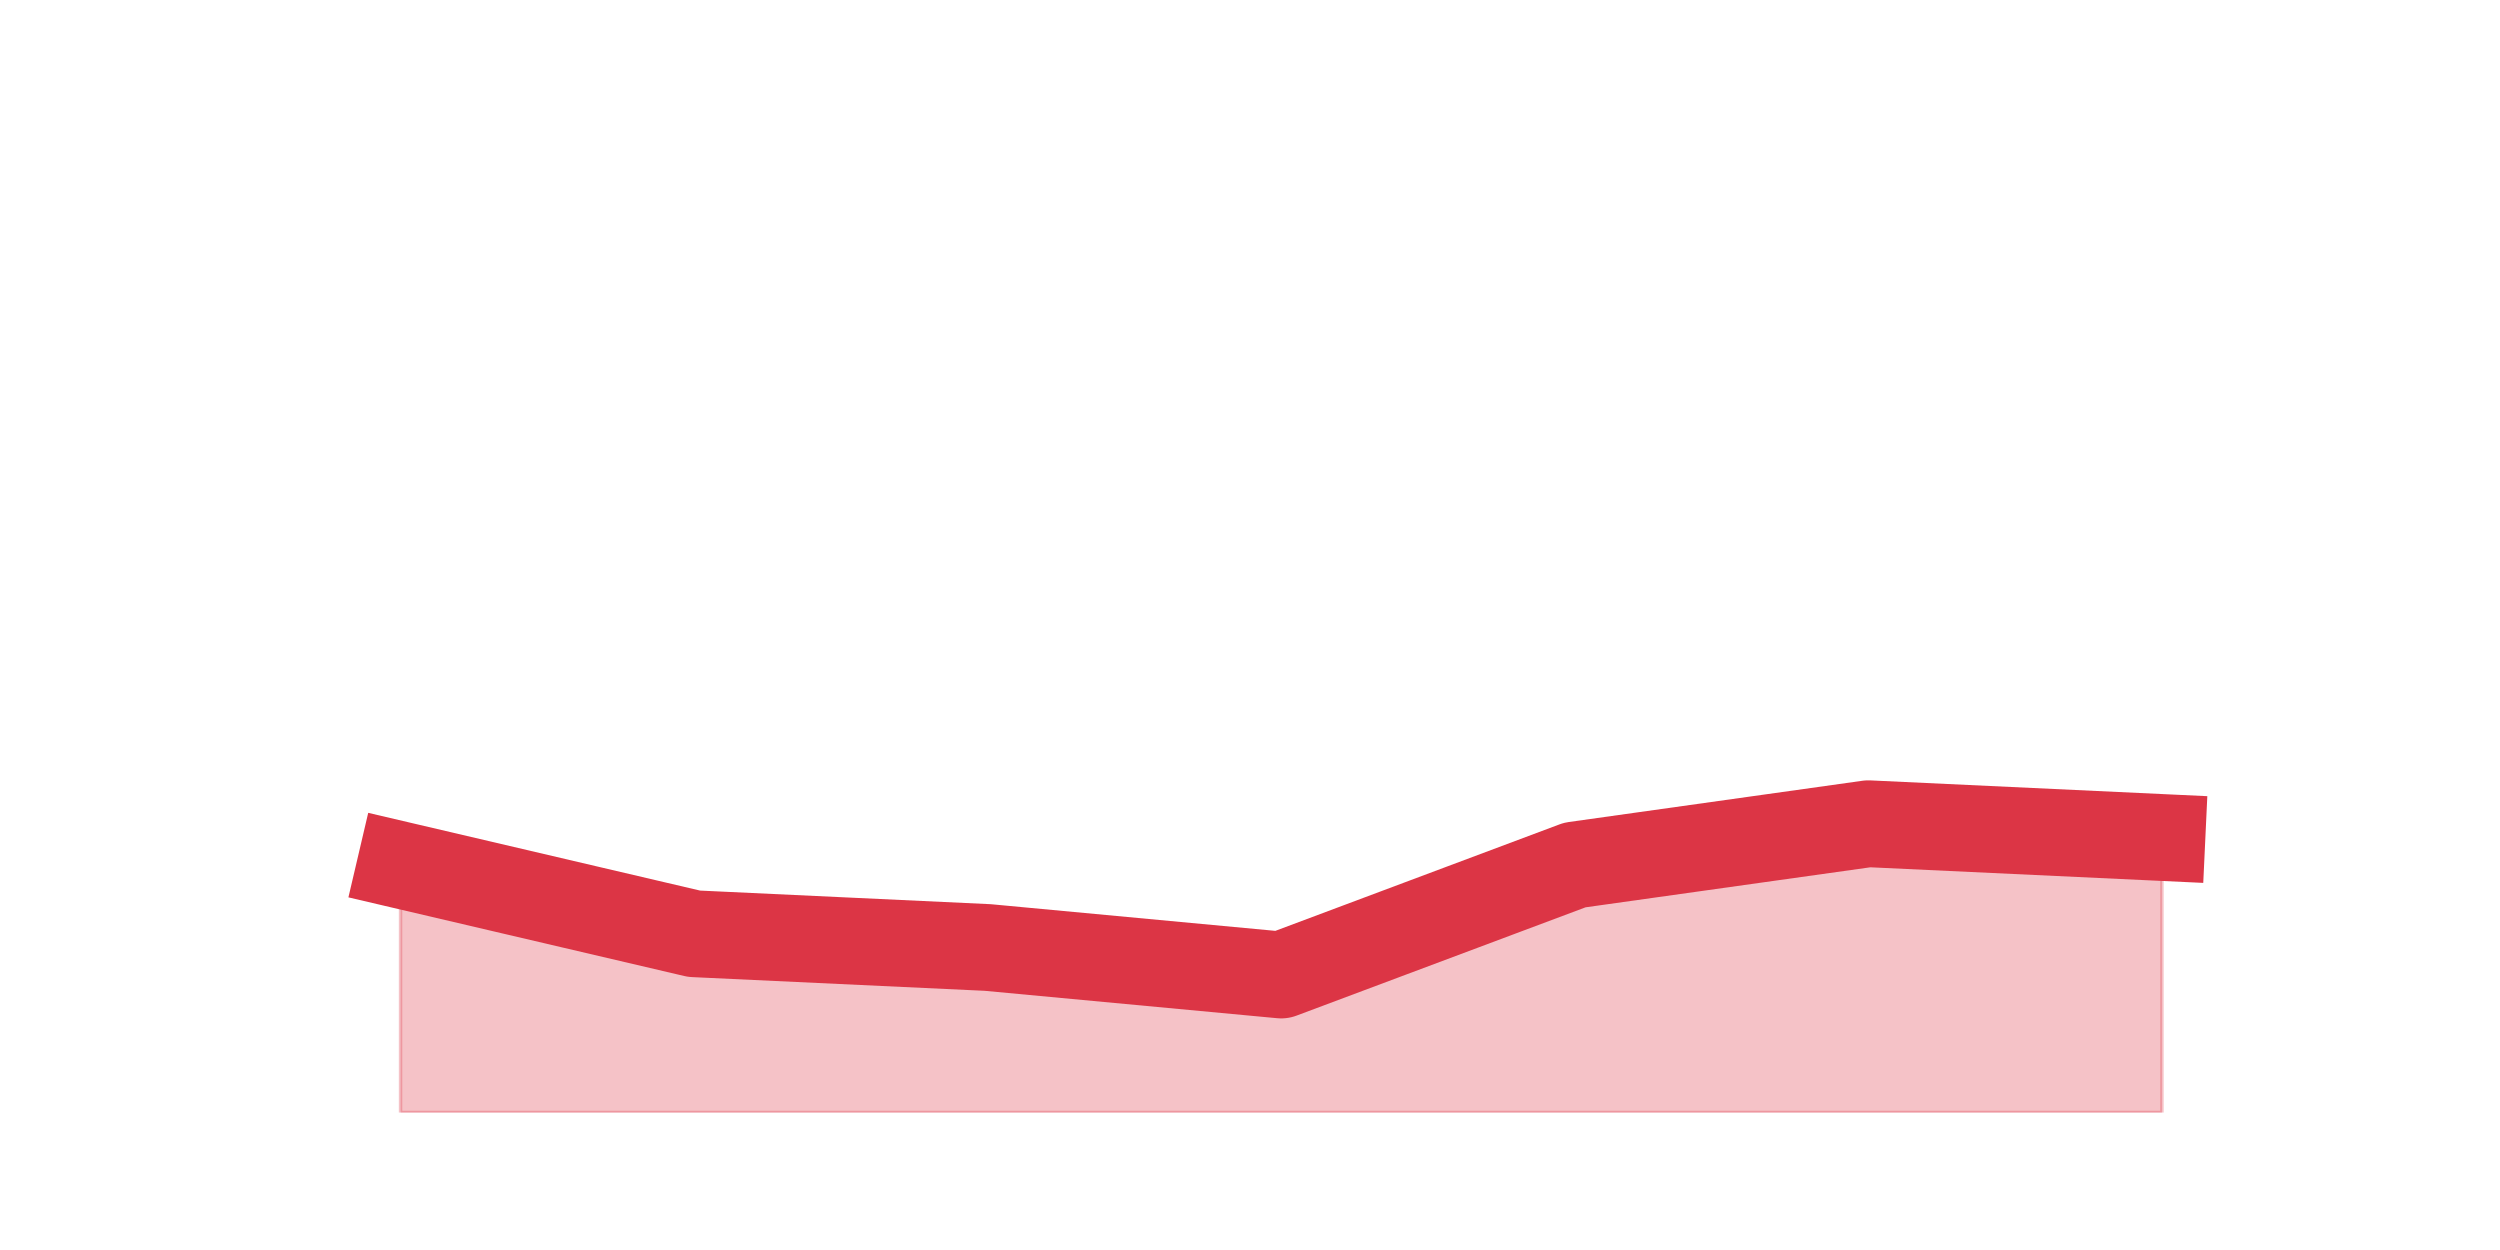
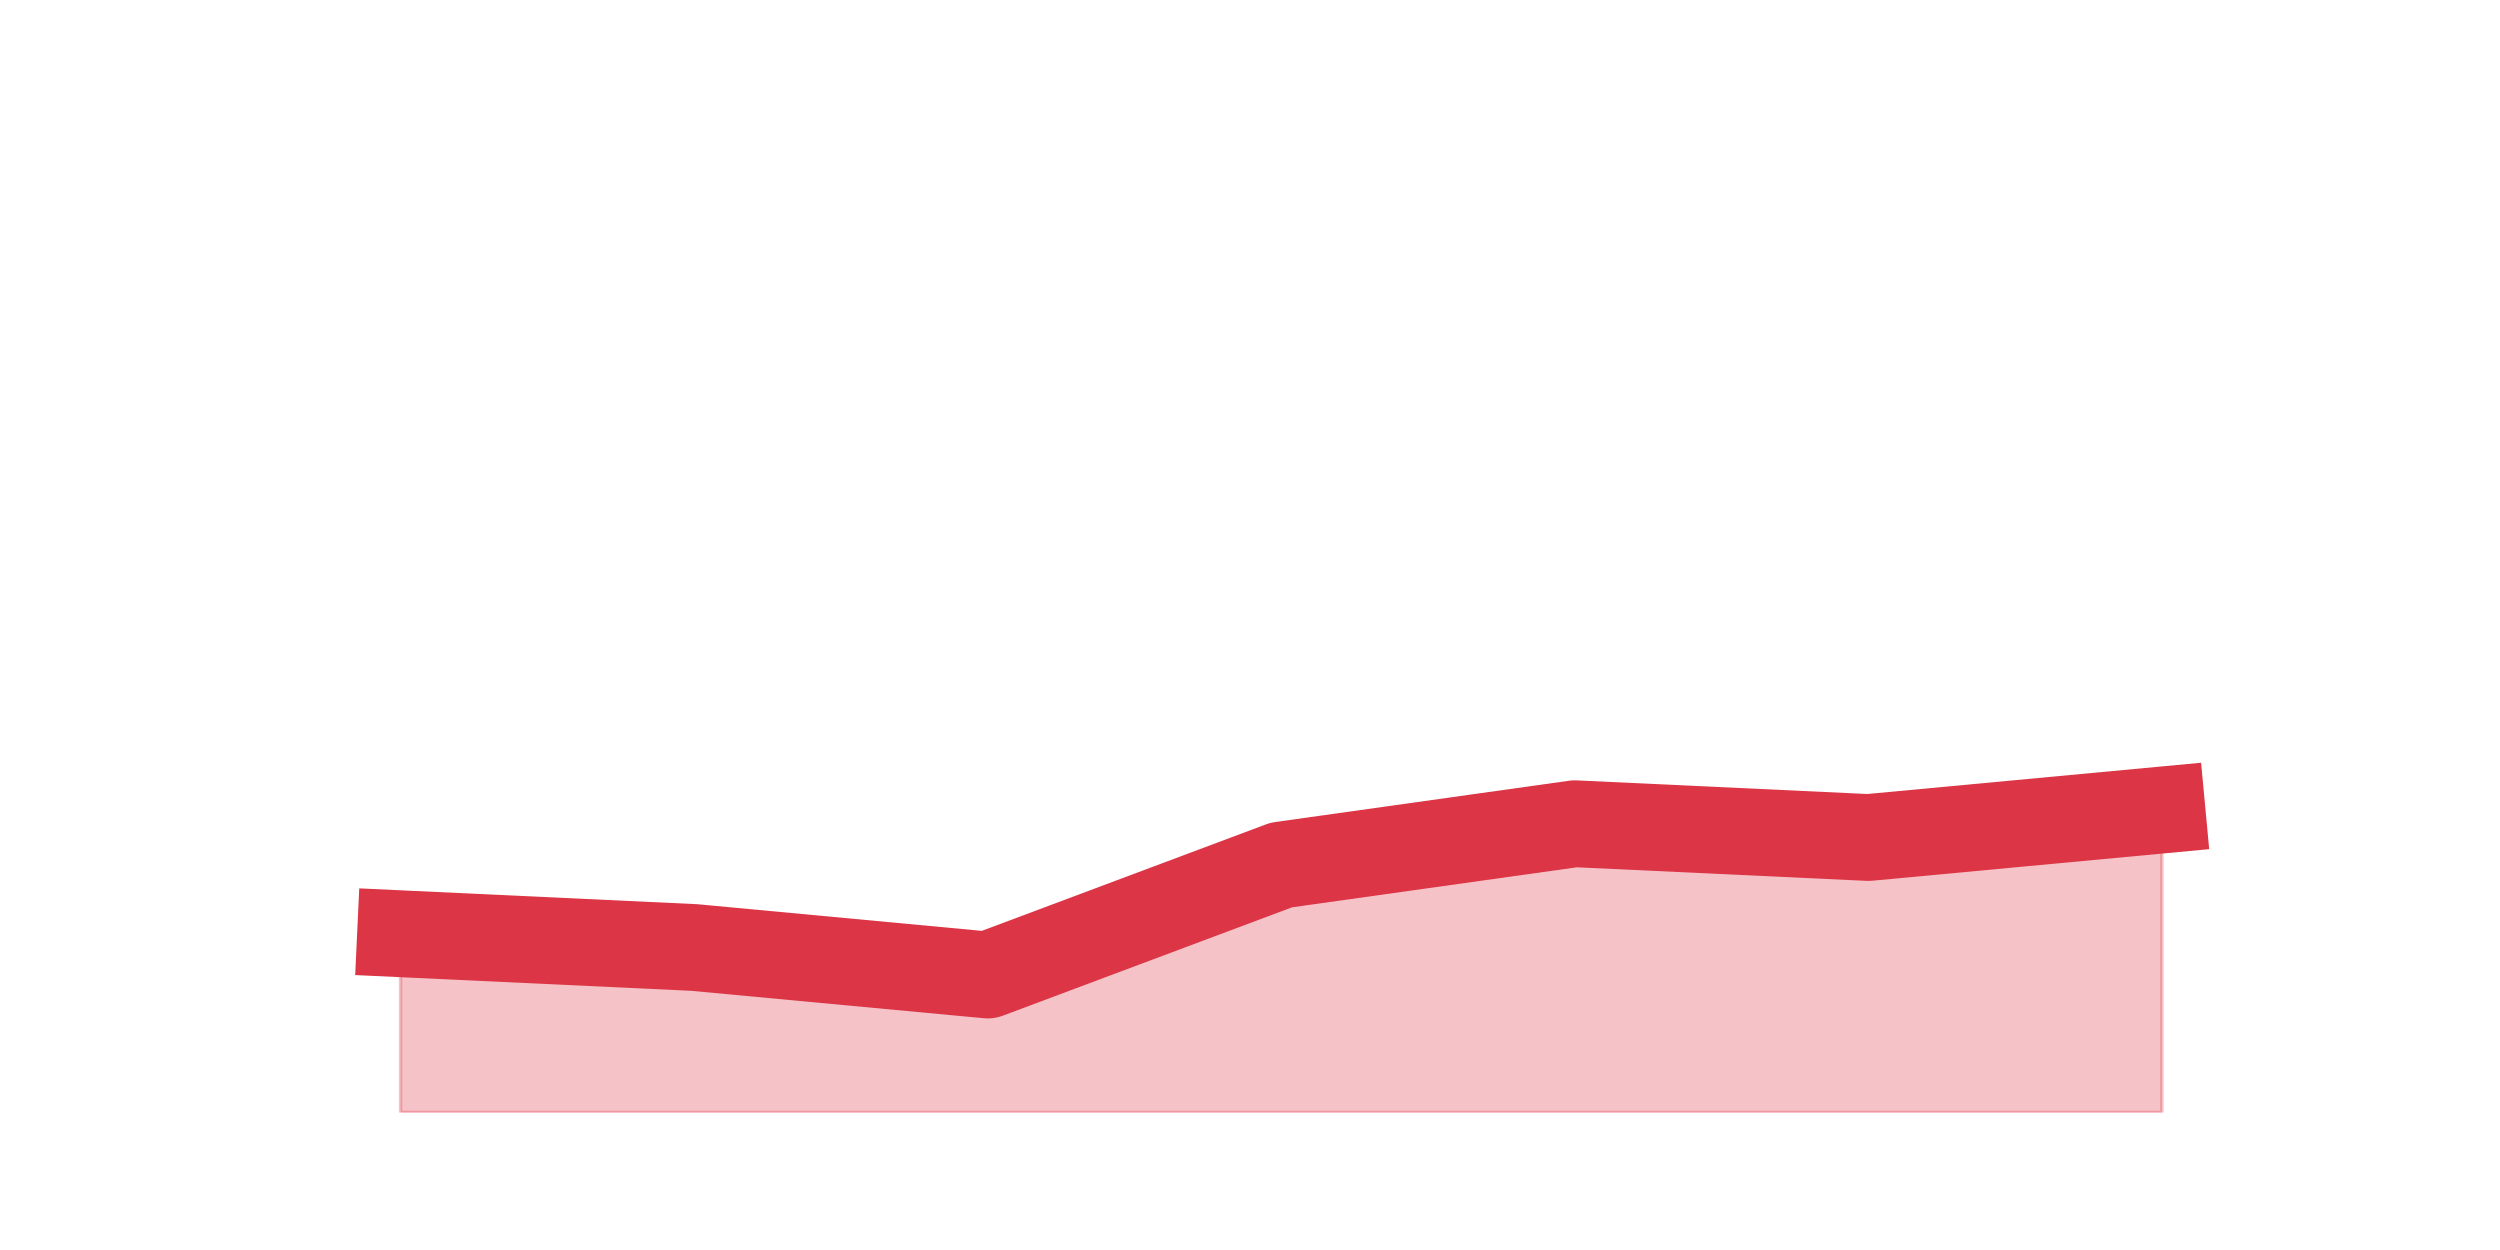
<svg xmlns="http://www.w3.org/2000/svg" xmlns:xlink="http://www.w3.org/1999/xlink" height="360pt" version="1.1" viewBox="0 0 720 360" width="720pt">
  <defs>
    <style type="text/css">*{stroke-linecap:butt;stroke-linejoin:round;}</style>
  </defs>
  <g id="figure_1">
    <g id="patch_1">
      <path d="M 0 360  L 720 360  L 720 0  L 0 0  z " style="fill:none;" />
    </g>
    <g id="axes_1">
      <g id="matplotlib.axis_1" />
      <g id="matplotlib.axis_2" />
      <g id="PolyCollection_1">
        <defs>
-           <path d="M 115.364 -110.88  L 115.364 -39.6  L 199.909 -39.6  L 284.455 -39.6  L 369 -39.6  L 453.545 -39.6  L 538.091 -39.6  L 622.636 -39.6  L 622.636 -118.8  L 622.636 -118.8  L 538.091 -122.76  L 453.545 -110.88  L 369 -79.2  L 284.455 -87.12  L 199.909 -91.08  L 115.364 -110.88  z " id="m28d551f4a5" style="stroke:#dc3545;stroke-opacity:0.3;" />
+           <path d="M 115.364 -91.08  L 115.364 -39.6  L 199.909 -39.6  L 284.455 -39.6  L 369 -39.6  L 453.545 -39.6  L 538.091 -39.6  L 622.636 -39.6  L 622.636 -126.72  L 622.636 -126.72  L 538.091 -118.8  L 453.545 -122.76  L 369 -110.88  L 284.455 -79.2  L 199.909 -87.12  L 115.364 -91.08  z " id="me8120121d5" style="stroke:#dc3545;stroke-opacity:0.3;" />
        </defs>
-         <g clip-path="url(#p765b9c0ffd)">
-           <use style="fill:#dc3545;fill-opacity:0.3;stroke:#dc3545;stroke-opacity:0.3;" x="0" xlink:href="#m28d551f4a5" y="360" />
+         <g clip-path="url(#p1b4fe19339)">
+           <use style="fill:#dc3545;fill-opacity:0.3;stroke:#dc3545;stroke-opacity:0.3;" x="0" xlink:href="#me8120121d5" y="360" />
        </g>
      </g>
      <g id="line2d_1">
-         <path clip-path="url(#p765b9c0ffd)" d="M 115.364 249.12  L 199.909 268.92  L 284.455 272.88  L 369 280.8  L 453.545 249.12  L 538.091 237.24  L 622.636 241.2  " style="fill:none;stroke:#dc3545;stroke-linecap:square;stroke-width:25;" />
+         <path clip-path="url(#p1b4fe19339)" d="M 115.364 268.92  L 199.909 272.88  L 284.455 280.8  L 369 249.12  L 453.545 237.24  L 538.091 241.2  L 622.636 233.28  " style="fill:none;stroke:#dc3545;stroke-linecap:square;stroke-width:25;" />
      </g>
    </g>
  </g>
  <defs>
-     <clipPath id="p765b9c0ffd">
+     <clipPath id="p1b4fe19339">
      <rect height="277.2" width="558" x="90" y="43.2" />
    </clipPath>
  </defs>
</svg>
